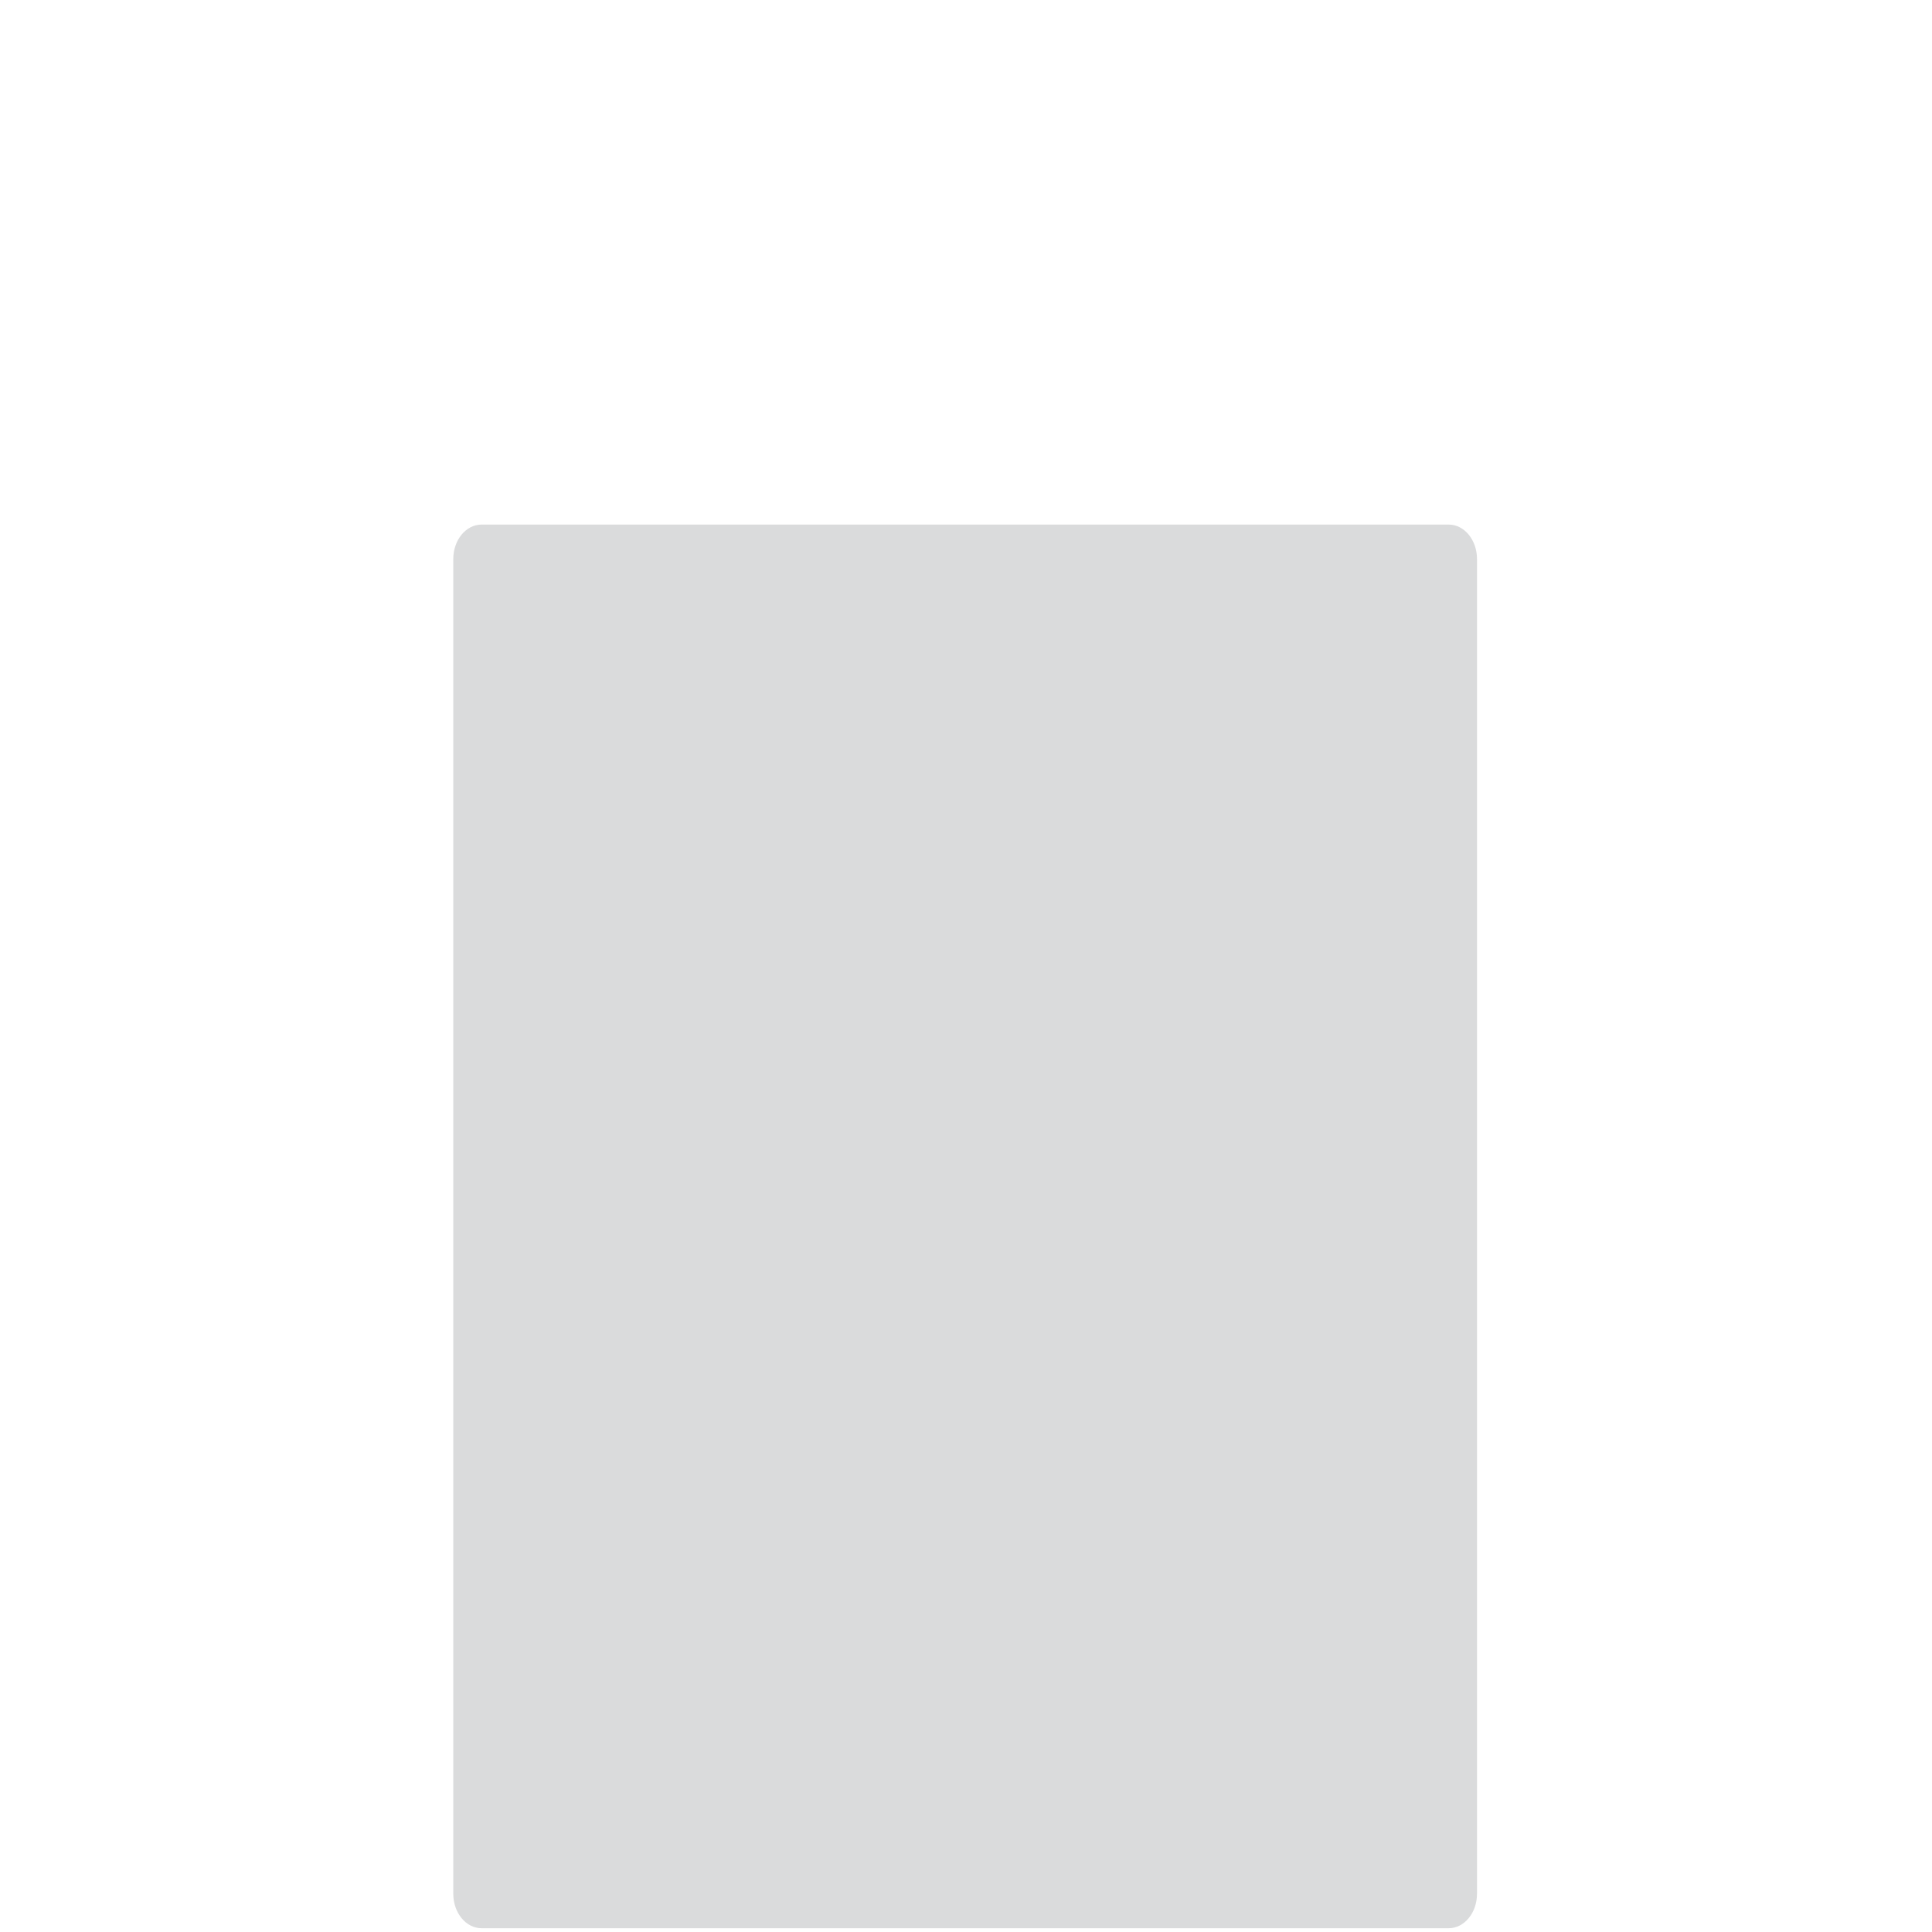
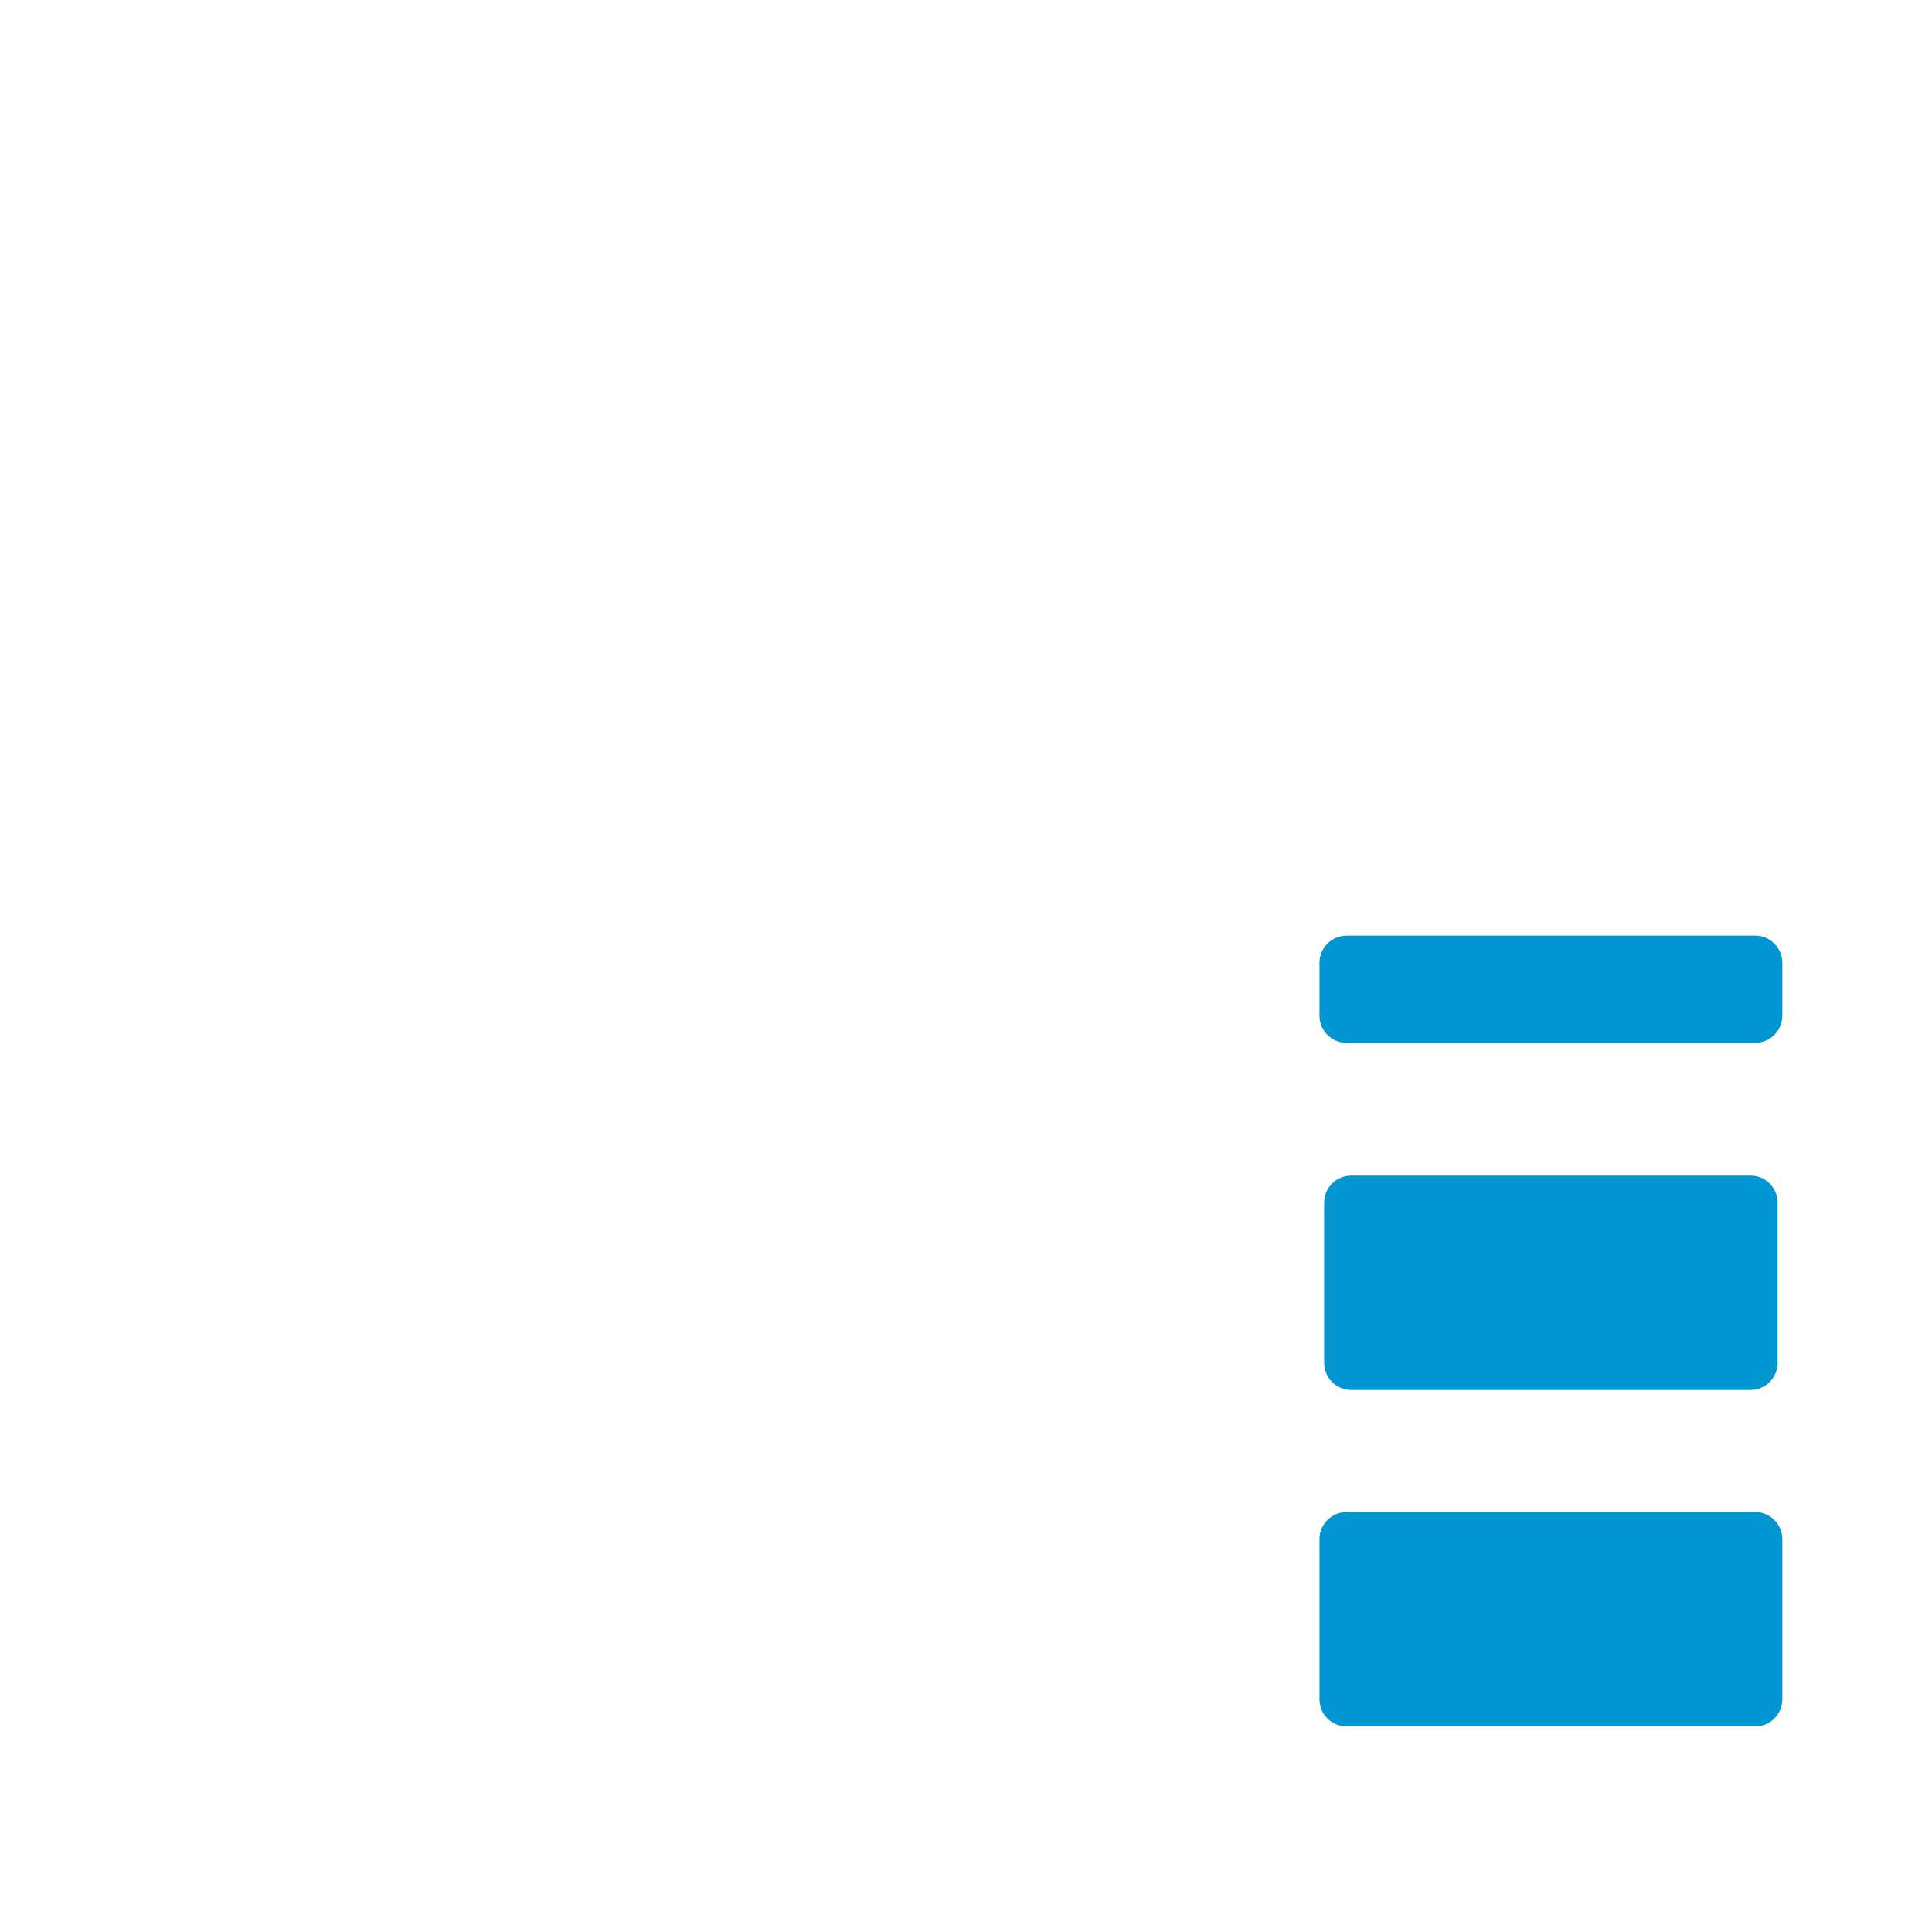
- <svg xmlns="http://www.w3.org/2000/svg" viewBox="0 0 512 512" enable-background="new 0 0 512 512">
-   <path fill="#DADBDC" d="M383.928 139.018h-256.31c-4.138 0-7.494 4.09-7.494 9.137v353.707c0 5.046 3.356 9.137 7.495 9.137h256.308c4.14 0 7.495-4.092 7.495-9.138V148.155c0-5.046-3.356-9.137-7.495-9.137z" />
+ <svg xmlns="http://www.w3.org/2000/svg" version="1.1" x="0px" y="0px" viewBox="0 0 512 512" enable-background="new 0 0 512 512" xml:space="preserve">
+   <g id="Layer_7">
+     <path fill="#0096D1" d="M463.893,368.367H358.115c-3.976,0-7.2-3.224-7.2-7.2v-42.429c0-3.976,3.224-7.2,7.2-7.2h105.779   c3.976,0,7.2,3.224,7.2,7.2v42.429C471.093,365.143,467.87,368.367,463.893,368.367z M472.332,450.335v-42.429   c0-3.976-3.224-7.2-7.2-7.2H356.876c-3.976,0-7.2,3.224-7.2,7.2v42.429c0,3.976,3.224,7.2,7.2,7.2h108.256   C469.109,457.534,472.332,454.311,472.332,450.335z M472.332,269.165V255.15c0-3.976-3.224-7.2-7.2-7.2H356.876   c-3.976,0-7.2,3.224-7.2,7.2v14.015c0,3.976,3.224,7.2,7.2,7.2h108.256C469.109,276.365,472.332,273.141,472.332,269.165z" />
+   </g>
+   <g id="Layer_1">
+ </g>
</svg>
